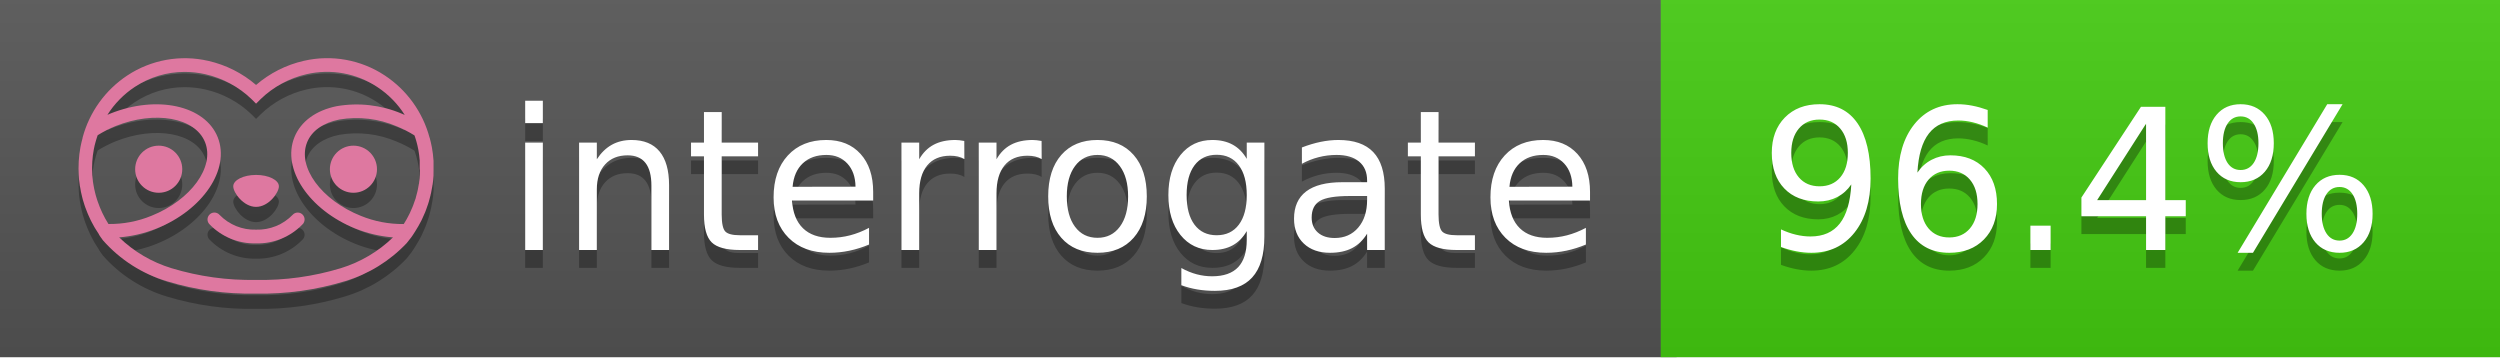
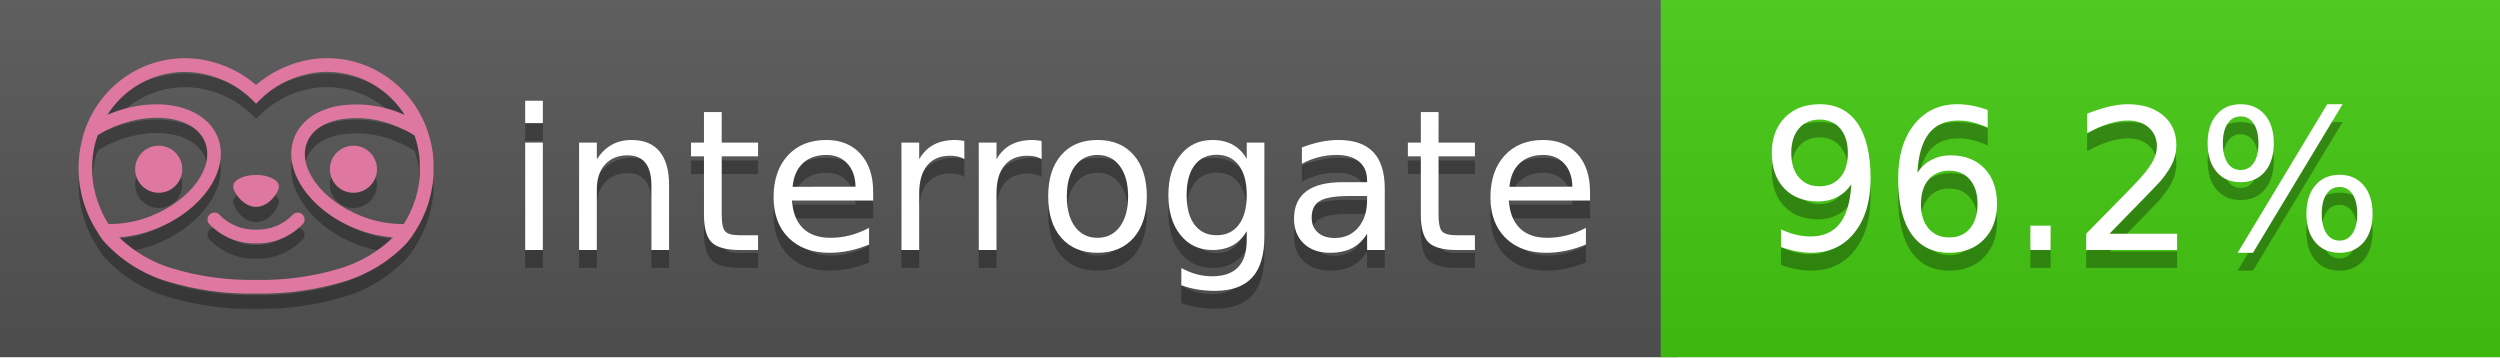
<svg xmlns="http://www.w3.org/2000/svg" width="140" height="20" viewBox="0 0 140 20" version="1.1" xml:space="preserve" style="fill-rule:evenodd;clip-rule:evenodd;stroke-linejoin:round;stroke-miterlimit:2;">
  <g transform="matrix(1,0,0,1,22,0)">
    <g id="backgrounds" transform="matrix(1.32789,0,0,1,-22.3892,0)">
      <rect x="0" y="0" width="71" height="20" style="fill:rgb(85,85,85);" />
    </g>
    <rect x="71" y="0" width="47" height="20" data-interrogate="color" style="fill:#4c1" />
    <g transform="matrix(1.19746,0,0,1,-22.3744,-4.85723e-16)">
      <rect x="0" y="0" width="118" height="20" style="fill:url(#_Linear1);" />
    </g>
  </g>
  <g fill="#fff" text-anchor="middle" font-family="DejaVu Sans,Verdana,Geneva,sans-serif" font-size="110">
    <text x="590" y="150" fill="#010101" fill-opacity=".3" transform="scale(.1)" textLength="610">interrogate</text>
    <text x="590" y="140" transform="scale(.1)" textLength="610">interrogate</text>
-     <text x="1160" y="150" fill="#010101" fill-opacity=".3" transform="scale(.1)" textLength="370" data-interrogate="result">96.4%</text>
-     <text x="1160" y="140" transform="scale(.1)" textLength="370" data-interrogate="result">96.4%</text>
+     <text x="1160" y="150" fill="#010101" fill-opacity=".3" transform="scale(.1)" textLength="370" data-interrogate="result">96.2%</text>
+     <text x="1160" y="140" transform="scale(.1)" textLength="370" data-interrogate="result">96.2%</text>
  </g>
  <g id="logo-shadow" transform="matrix(0.854876,0,0,0.854876,-6.73514,1.732)">
    <g transform="matrix(0.299012,0,0,0.299012,9.70229,-6.68582)">
      <path d="M50,64.25C52.76,64.25 55,61.13 55,59.75C55,58.37 52.76,57.25 50,57.25C47.24,57.25 45,58.37 45,59.75C45,61.13 47.24,64.25 50,64.25Z" style="fill:rgb(1,1,1);fill-opacity:0.3;fill-rule:nonzero;" />
    </g>
    <g transform="matrix(0.299012,0,0,0.299012,9.70229,-6.68582)">
      <path d="M88,49.05C86.506,43.475 83.018,38.638 78.2,35.46C72.969,32.002 66.539,30.844 60.43,32.26C56.576,33.145 52.995,34.958 50,37.54C46.998,34.958 43.411,33.149 39.55,32.27C33.441,30.853 27.011,32.011 21.78,35.47C16.97,38.652 13.489,43.489 12,49.06L12,49.13C11.82,49.79 11.66,50.46 11.53,51.13C11.146,53.207 11.021,55.323 11.16,57.43C11.16,58.03 11.26,58.63 11.34,59.23C11.34,59.51 11.43,59.79 11.48,60.07C11.53,60.35 11.58,60.68 11.64,60.98C11.7,61.28 11.8,61.69 11.89,62.05C11.98,62.41 11.99,62.47 12.05,62.68C12.16,63.07 12.28,63.46 12.41,63.84L12.58,64.34C12.72,64.74 12.88,65.14 13.04,65.53L13.23,65.98C13.403,66.373 13.583,66.767 13.77,67.16L13.99,67.59C14.19,67.97 14.39,68.35 14.61,68.73L14.87,69.15C15.1,69.52 15.33,69.89 15.58,70.26L15.58,70.32L15.99,70.93C16.14,71.14 16.29,71.36 16.45,71.57C20.206,75.83 25.086,78.95 30.53,80.57C36.839,82.48 43.41,83.385 50,83.25C56.599,83.374 63.177,82.456 69.49,80.53C74.644,78.978 79.303,76.102 83,72.19C83.34,71.78 83.65,71.35 84,70.92L84.18,70.66L84.33,70.44L84.41,70.32C84.55,70.12 84.67,69.9 84.81,69.7C85.07,69.3 85.32,68.89 85.55,68.48C85.78,68.07 86.02,67.65 86.23,67.22C86.31,67.05 86.39,66.88 86.47,66.7C86.67,66.28 86.85,65.87 87.03,65.44L87.23,64.92C87.397,64.487 87.55,64.05 87.69,63.61L87.85,63.09C87.98,62.64 88.1,62.19 88.21,61.74C88.21,61.57 88.3,61.39 88.33,61.22C88.43,60.75 88.52,60.22 88.6,59.79C88.6,59.64 88.66,59.49 88.68,59.33C88.77,58.71 88.84,58.08 88.88,57.45L88.88,54.17C88.817,53.164 88.693,52.162 88.51,51.17C88.38,50.5 88.23,49.84 88.05,49.17L88,49.05ZM85.89,56.44L85.89,57.23C85.89,57.78 85.79,58.32 85.72,58.86C85.72,59.01 85.72,59.15 85.65,59.3C85.59,59.7 85.51,60.11 85.43,60.51L85.32,60.99C85.23,61.38 85.12,61.77 85.01,62.16C85.01,62.31 84.93,62.46 84.88,62.6C84.74,63.04 84.59,63.47 84.42,63.9L84.27,64.28C84.1,64.71 83.91,65.14 83.71,65.56C83.51,65.98 83.43,66.12 83.28,66.4L83.01,66.91C82.83,67.223 82.643,67.537 82.45,67.85L82.35,68.01C79.121,68.047 75.918,67.434 72.93,66.21C64.27,62.74 59,55.52 61.18,50.11C62.18,47.6 64.7,45.82 68.26,45.11C72.489,44.395 76.835,44.908 80.78,46.59C82.141,47.144 83.453,47.813 84.7,48.59C84.76,48.76 84.82,48.93 84.88,49.1C84.94,49.27 85.05,49.63 85.12,49.9C85.28,50.5 85.44,51.1 85.55,51.73C85.691,52.507 85.792,53.292 85.85,54.08L85.85,55.89C85.85,56.12 85.91,56.25 85.91,56.45L85.89,56.44ZM17.66,68C16.668,66.435 15.869,64.756 15.28,63L15.17,62.68C15.06,62.35 14.96,62.01 14.87,61.68C14.823,61.493 14.777,61.31 14.73,61.13C14.66,60.84 14.59,60.55 14.53,60.27C14.47,59.99 14.43,59.72 14.38,59.44C14.33,59.16 14.3,59 14.27,58.78C14.2,58.27 14.15,57.78 14.11,57.23L14.11,57.03C14.008,55.236 14.122,53.437 14.45,51.67C14.56,51.06 14.71,50.46 14.88,49.87C14.96,49.59 15.04,49.32 15.13,49.05C15.22,48.78 15.24,48.72 15.3,48.55C16.548,47.774 17.859,47.105 19.22,46.55C27.86,43.09 36.65,44.67 38.82,50.08C40.99,55.49 35.73,62.74 27.09,66.2C24.101,67.431 20.893,68.043 17.66,68ZM68.57,77.68C62.554,79.508 56.287,80.376 50,80.25C43.737,80.37 37.495,79.506 31.5,77.69C27.185,76.38 23.243,74.062 20,70.93C22.815,70.706 25.58,70.055 28.2,69C38.37,64.92 44.39,56 41.6,49C38.81,42 28.27,39.72 18.1,43.8L17.43,44.09C18.973,41.648 21.019,39.561 23.43,37.97C26.671,35.824 30.473,34.68 34.36,34.68C35.884,34.681 37.404,34.852 38.89,35.19C42.694,36.049 46.191,37.935 49,40.64L50,41.64L51,40.64C53.797,37.937 57.279,36.049 61.07,35.18C66.402,33.947 72.014,34.968 76.57,38C78.98,39.588 81.026,41.671 82.57,44.11L81.9,43.82C77.409,41.921 72.464,41.355 67.66,42.19C63.08,43.12 59.79,45.54 58.39,49.02C55.6,55.97 61.62,64.94 71.79,69.02C74.414,70.07 77.182,70.714 80,70.93C76.776,74.05 72.859,76.363 68.57,77.68Z" style="fill:rgb(1,1,1);fill-opacity:0.3;fill-rule:nonzero;" />
    </g>
    <g transform="matrix(0.299012,0,0,0.299012,9.70229,-6.68582)">
      <circle cx="71.33" cy="56" r="5.16" style="fill:rgb(1,1,1);fill-opacity:0.3;" />
    </g>
    <g transform="matrix(0.299012,0,0,0.299012,9.70229,-6.68582)">
      <circle cx="28.67" cy="56" r="5.16" style="fill:rgb(1,1,1);fill-opacity:0.3;" />
    </g>
    <g transform="matrix(0.299012,0,0,0.299012,9.70229,-6.68582)">
      <path d="M58,66C55.912,68.161 53.003,69.339 50,69.24C46.997,69.339 44.088,68.161 42,66C41.714,65.677 41.302,65.491 40.87,65.491C40.042,65.491 39.361,66.172 39.361,67C39.361,67.368 39.496,67.724 39.74,68C42.403,70.804 46.134,72.35 50,72.25C53.862,72.347 57.59,70.802 60.25,68C60.495,67.725 60.63,67.369 60.63,67C60.63,66.174 59.951,65.495 59.125,65.495C58.695,65.495 58.285,65.679 58,66Z" style="fill:rgb(1,1,1);fill-opacity:0.3;fill-rule:nonzero;" />
    </g>
  </g>
  <g id="logo-pink" transform="matrix(0.854876,0,0,0.854876,-6.73514,0.877124)">
    <g transform="matrix(0.299012,0,0,0.299012,9.70229,-6.68582)">
      <path d="M50,64.25C52.76,64.25 55,61.13 55,59.75C55,58.37 52.76,57.25 50,57.25C47.24,57.25 45,58.37 45,59.75C45,61.13 47.24,64.25 50,64.25Z" style="fill:rgb(222,120,160);fill-rule:nonzero;" />
    </g>
    <g transform="matrix(0.299012,0,0,0.299012,9.70229,-6.68582)">
      <path d="M88,49.05C86.506,43.475 83.018,38.638 78.2,35.46C72.969,32.002 66.539,30.844 60.43,32.26C56.576,33.145 52.995,34.958 50,37.54C46.998,34.958 43.411,33.149 39.55,32.27C33.441,30.853 27.011,32.011 21.78,35.47C16.97,38.652 13.489,43.489 12,49.06L12,49.13C11.82,49.79 11.66,50.46 11.53,51.13C11.146,53.207 11.021,55.323 11.16,57.43C11.16,58.03 11.26,58.63 11.34,59.23C11.34,59.51 11.43,59.79 11.48,60.07C11.53,60.35 11.58,60.68 11.64,60.98C11.7,61.28 11.8,61.69 11.89,62.05C11.98,62.41 11.99,62.47 12.05,62.68C12.16,63.07 12.28,63.46 12.41,63.84L12.58,64.34C12.72,64.74 12.88,65.14 13.04,65.53L13.23,65.98C13.403,66.373 13.583,66.767 13.77,67.16L13.99,67.59C14.19,67.97 14.39,68.35 14.61,68.73L14.87,69.15C15.1,69.52 15.33,69.89 15.58,70.26L15.58,70.32L15.99,70.93C16.14,71.14 16.29,71.36 16.45,71.57C20.206,75.83 25.086,78.95 30.53,80.57C36.839,82.48 43.41,83.385 50,83.25C56.599,83.374 63.177,82.456 69.49,80.53C74.644,78.978 79.303,76.102 83,72.19C83.34,71.78 83.65,71.35 84,70.92L84.18,70.66L84.33,70.44L84.41,70.32C84.55,70.12 84.67,69.9 84.81,69.7C85.07,69.3 85.32,68.89 85.55,68.48C85.78,68.07 86.02,67.65 86.23,67.22C86.31,67.05 86.39,66.88 86.47,66.7C86.67,66.28 86.85,65.87 87.03,65.44L87.23,64.92C87.397,64.487 87.55,64.05 87.69,63.61L87.85,63.09C87.98,62.64 88.1,62.19 88.21,61.74C88.21,61.57 88.3,61.39 88.33,61.22C88.43,60.75 88.52,60.22 88.6,59.79C88.6,59.64 88.66,59.49 88.68,59.33C88.77,58.71 88.84,58.08 88.88,57.45L88.88,54.17C88.817,53.164 88.693,52.162 88.51,51.17C88.38,50.5 88.23,49.84 88.05,49.17L88,49.05ZM85.89,56.44L85.89,57.23C85.89,57.78 85.79,58.32 85.72,58.86C85.72,59.01 85.72,59.15 85.65,59.3C85.59,59.7 85.51,60.11 85.43,60.51L85.32,60.99C85.23,61.38 85.12,61.77 85.01,62.16C85.01,62.31 84.93,62.46 84.88,62.6C84.74,63.04 84.59,63.47 84.42,63.9L84.27,64.28C84.1,64.71 83.91,65.14 83.71,65.56C83.51,65.98 83.43,66.12 83.28,66.4L83.01,66.91C82.83,67.223 82.643,67.537 82.45,67.85L82.35,68.01C79.121,68.047 75.918,67.434 72.93,66.21C64.27,62.74 59,55.52 61.18,50.11C62.18,47.6 64.7,45.82 68.26,45.11C72.489,44.395 76.835,44.908 80.78,46.59C82.141,47.144 83.453,47.813 84.7,48.59C84.76,48.76 84.82,48.93 84.88,49.1C84.94,49.27 85.05,49.63 85.12,49.9C85.28,50.5 85.44,51.1 85.55,51.73C85.691,52.507 85.792,53.292 85.85,54.08L85.85,55.89C85.85,56.12 85.91,56.25 85.91,56.45L85.89,56.44ZM17.66,68C16.668,66.435 15.869,64.756 15.28,63L15.17,62.68C15.06,62.35 14.96,62.01 14.87,61.68C14.823,61.493 14.777,61.31 14.73,61.13C14.66,60.84 14.59,60.55 14.53,60.27C14.47,59.99 14.43,59.72 14.38,59.44C14.33,59.16 14.3,59 14.27,58.78C14.2,58.27 14.15,57.78 14.11,57.23L14.11,57.03C14.008,55.236 14.122,53.437 14.45,51.67C14.56,51.06 14.71,50.46 14.88,49.87C14.96,49.59 15.04,49.32 15.13,49.05C15.22,48.78 15.24,48.72 15.3,48.55C16.548,47.774 17.859,47.105 19.22,46.55C27.86,43.09 36.65,44.67 38.82,50.08C40.99,55.49 35.73,62.74 27.09,66.2C24.101,67.431 20.893,68.043 17.66,68ZM68.57,77.68C62.554,79.508 56.287,80.376 50,80.25C43.737,80.37 37.495,79.506 31.5,77.69C27.185,76.38 23.243,74.062 20,70.93C22.815,70.706 25.58,70.055 28.2,69C38.37,64.92 44.39,56 41.6,49C38.81,42 28.27,39.72 18.1,43.8L17.43,44.09C18.973,41.648 21.019,39.561 23.43,37.97C26.671,35.824 30.473,34.68 34.36,34.68C35.884,34.681 37.404,34.852 38.89,35.19C42.694,36.049 46.191,37.935 49,40.64L50,41.64L51,40.64C53.797,37.937 57.279,36.049 61.07,35.18C66.402,33.947 72.014,34.968 76.57,38C78.98,39.588 81.026,41.671 82.57,44.11L81.9,43.82C77.409,41.921 72.464,41.355 67.66,42.19C63.08,43.12 59.79,45.54 58.39,49.02C55.6,55.97 61.62,64.94 71.79,69.02C74.414,70.07 77.182,70.714 80,70.93C76.776,74.05 72.859,76.363 68.57,77.68Z" style="fill:rgb(222,120,160);fill-rule:nonzero;" />
    </g>
    <g transform="matrix(0.299012,0,0,0.299012,9.70229,-6.68582)">
      <circle cx="71.33" cy="56" r="5.16" style="fill:rgb(222,120,160);" />
    </g>
    <g transform="matrix(0.299012,0,0,0.299012,9.70229,-6.68582)">
      <circle cx="28.67" cy="56" r="5.16" style="fill:rgb(222,120,160);" />
    </g>
    <g transform="matrix(0.299012,0,0,0.299012,9.70229,-6.68582)">
      <path d="M58,66C55.912,68.161 53.003,69.339 50,69.24C46.997,69.339 44.088,68.161 42,66C41.714,65.677 41.302,65.491 40.87,65.491C40.042,65.491 39.361,66.172 39.361,67C39.361,67.368 39.496,67.724 39.74,68C42.403,70.804 46.134,72.35 50,72.25C53.862,72.347 57.59,70.802 60.25,68C60.495,67.725 60.63,67.369 60.63,67C60.63,66.174 59.951,65.495 59.125,65.495C58.695,65.495 58.285,65.679 58,66Z" style="fill:rgb(222,120,160);fill-rule:nonzero;" />
    </g>
  </g>
  <defs>
    <linearGradient id="_Linear1" x1="0" y1="0" x2="1" y2="0" gradientUnits="userSpaceOnUse" gradientTransform="matrix(1.22465e-15,20,-20,1.22465e-15,0,0)">
      <stop offset="0" style="stop-color:rgb(187,187,187);stop-opacity:0.1" />
      <stop offset="1" style="stop-color:black;stop-opacity:0.1" />
    </linearGradient>
  </defs>
</svg>
